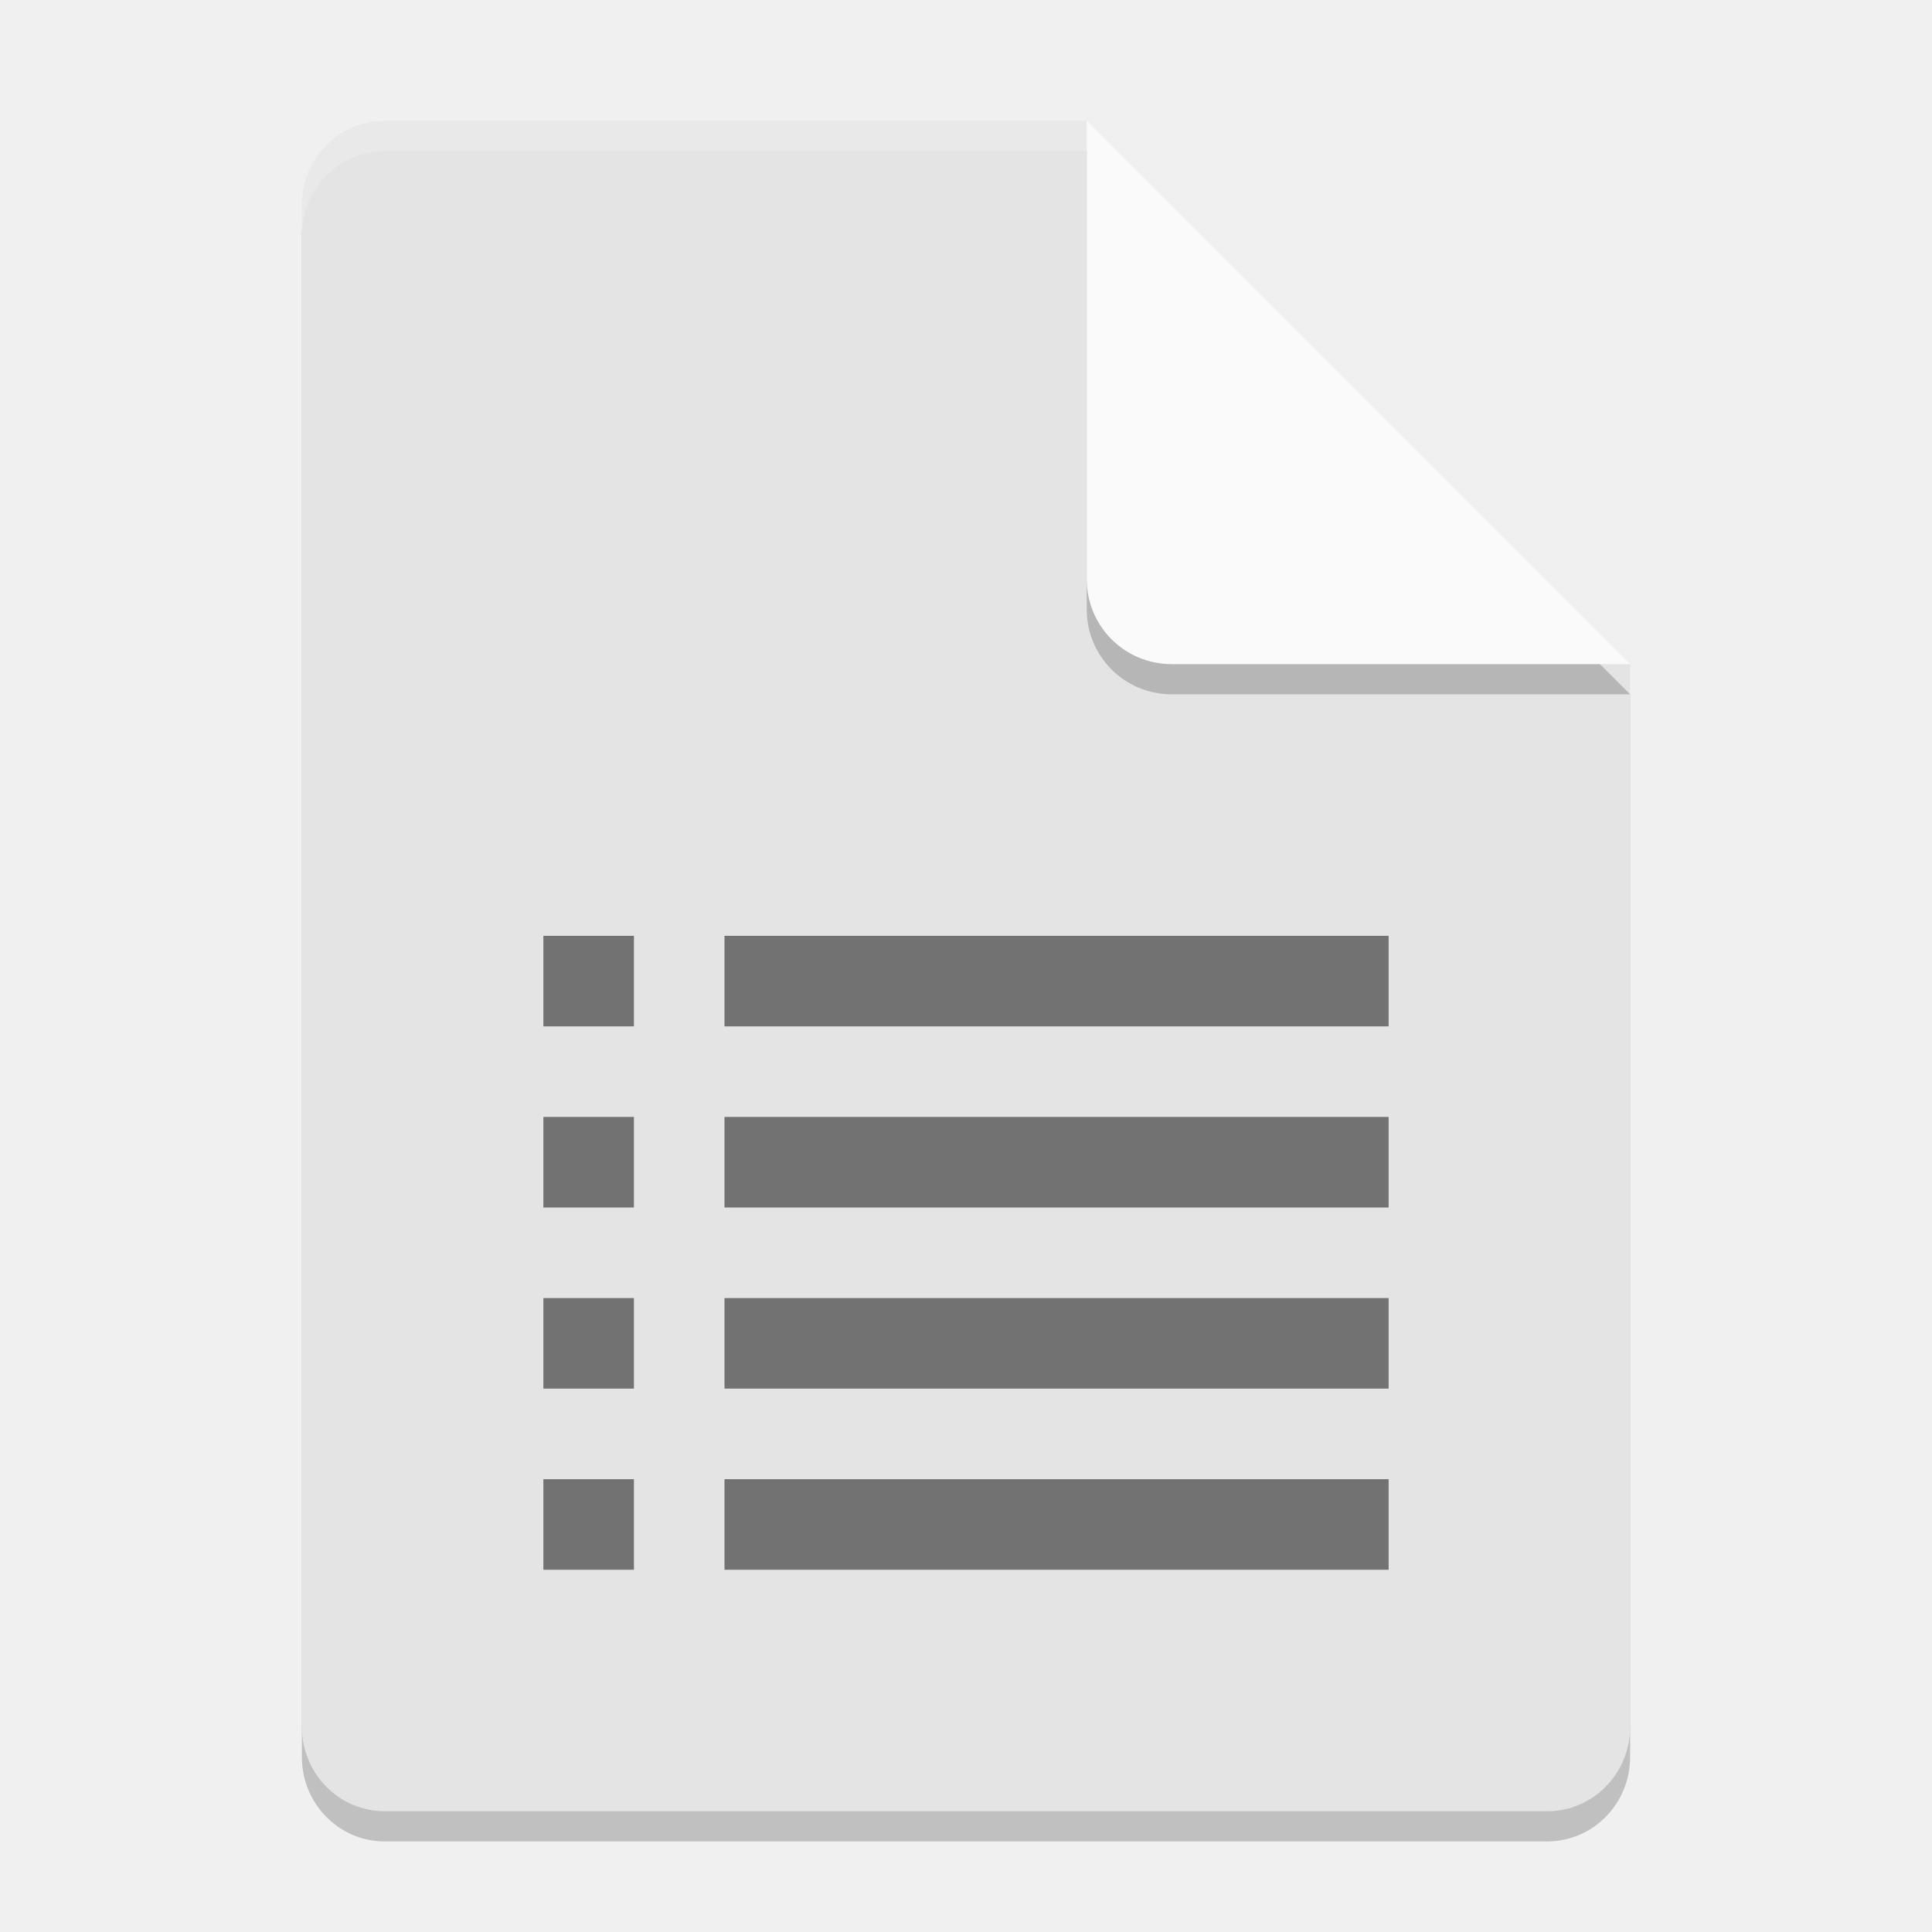
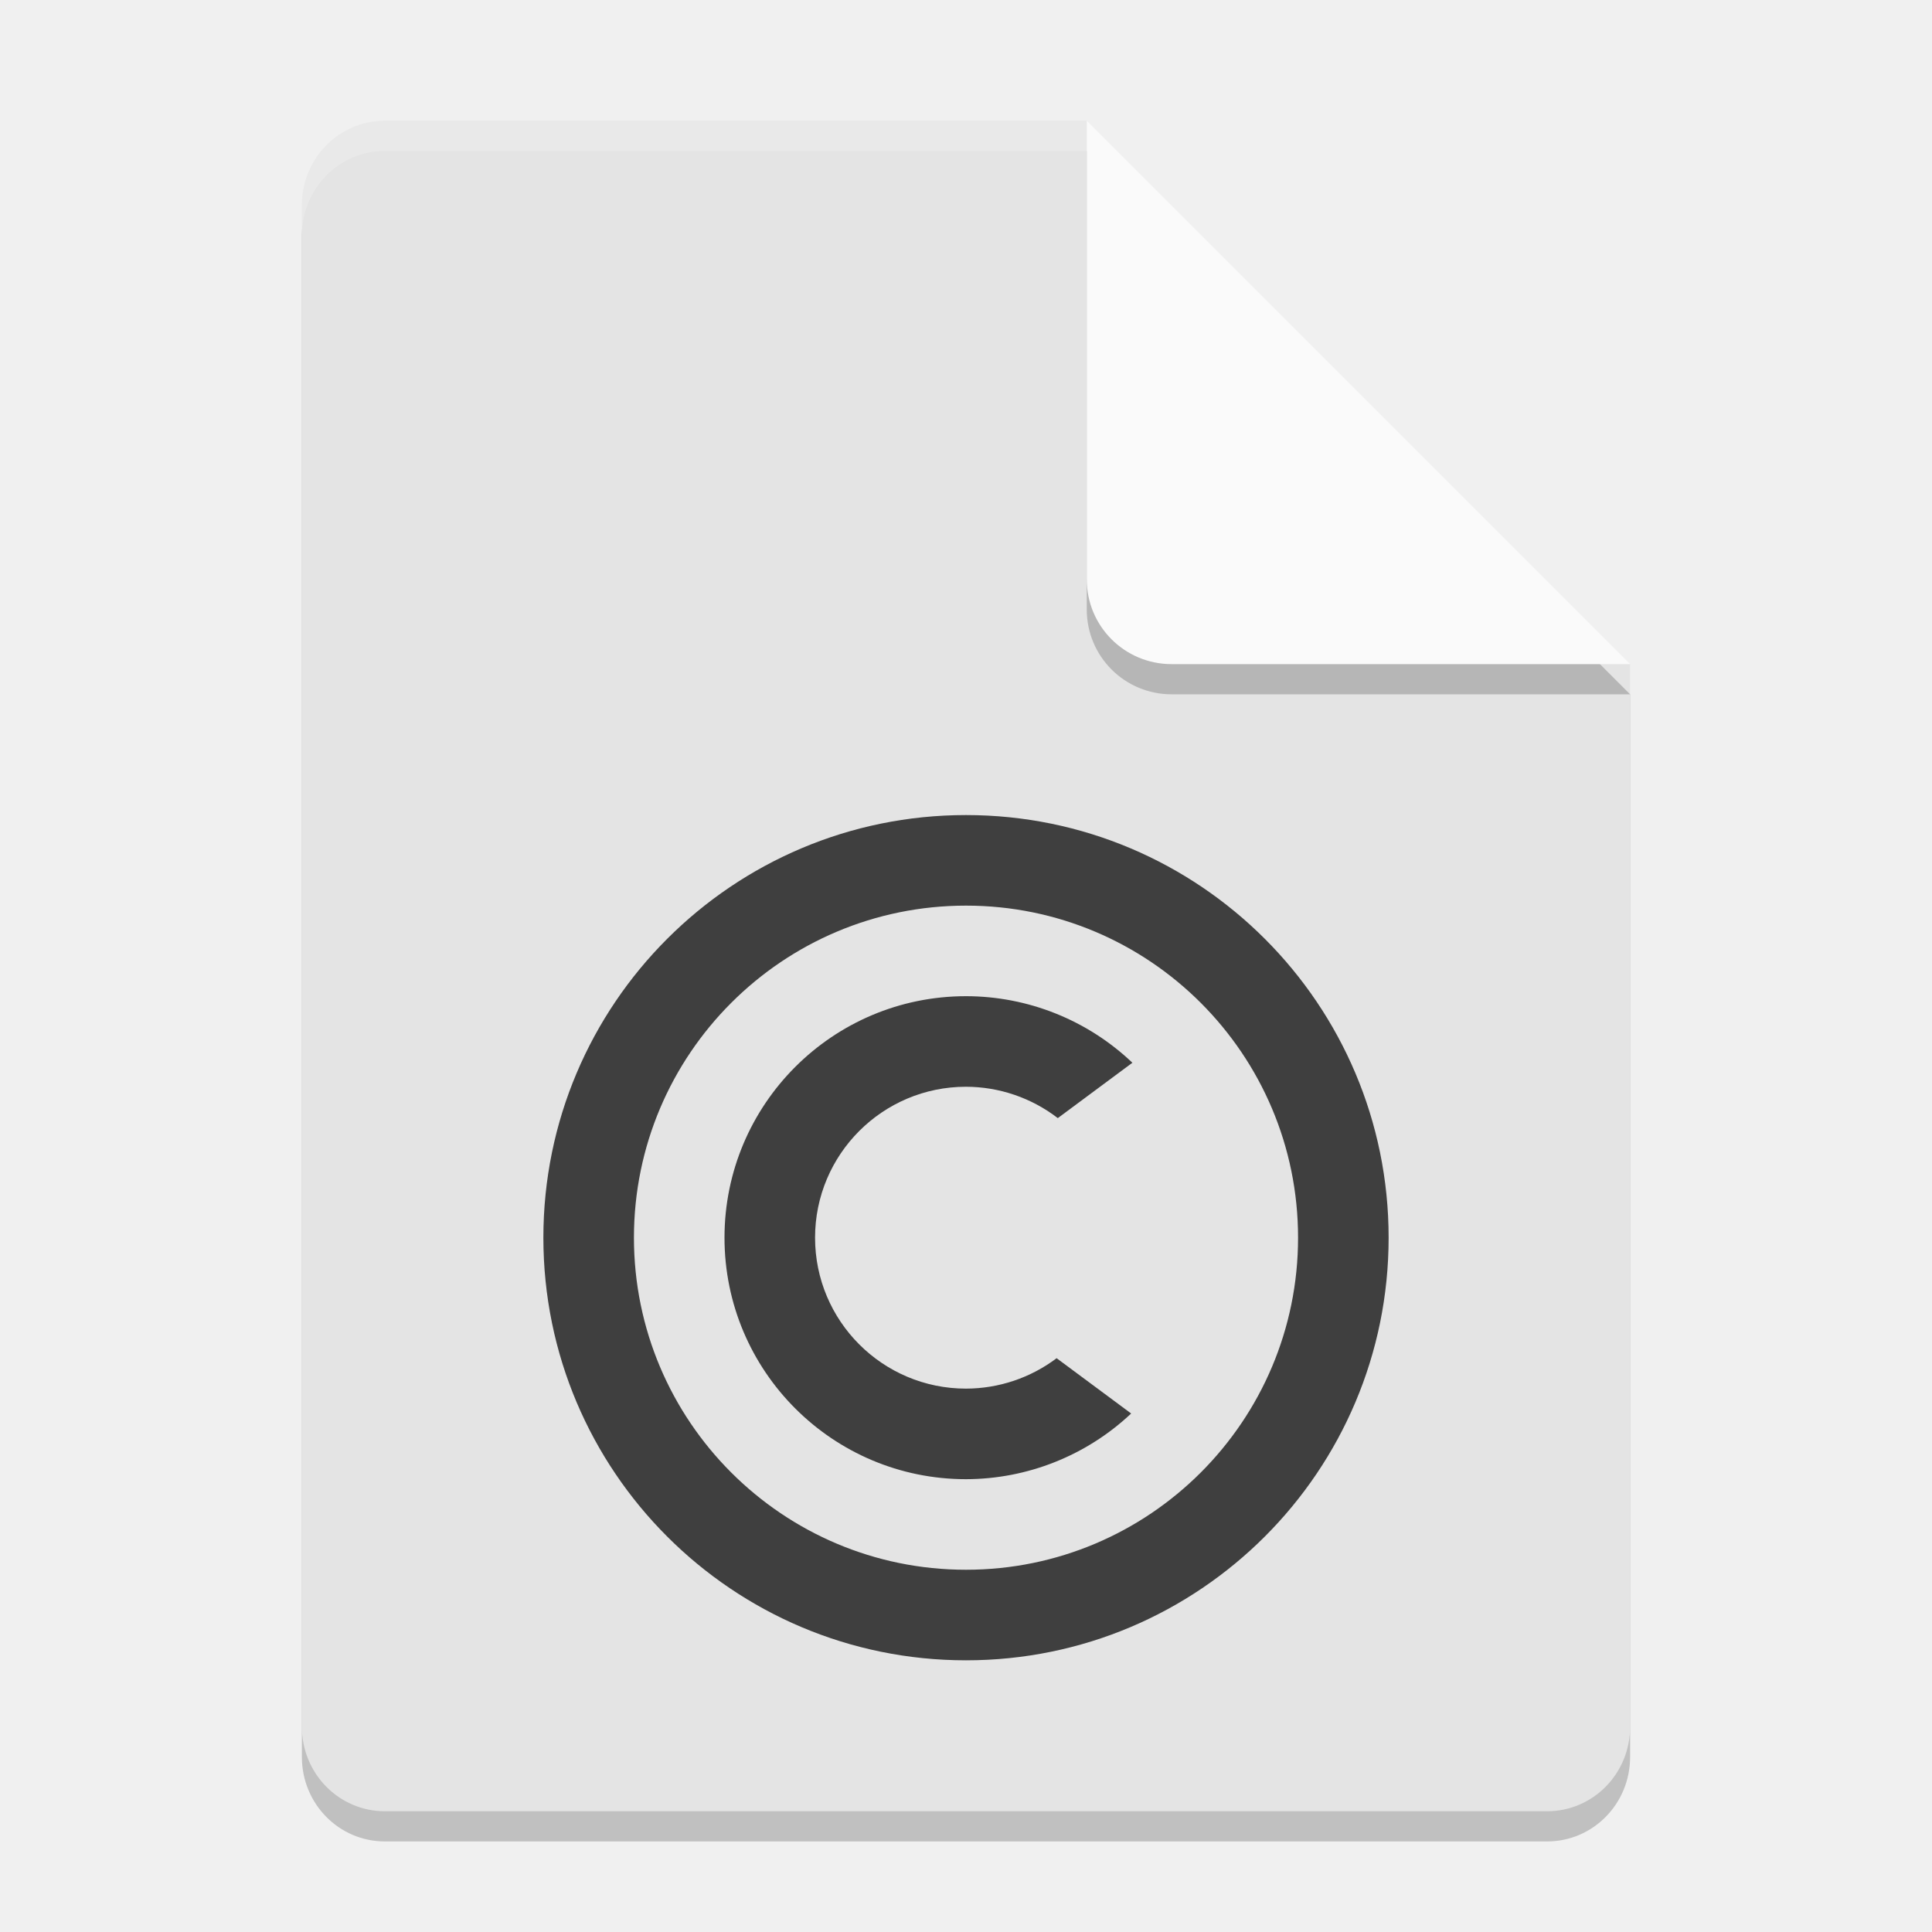
<svg xmlns="http://www.w3.org/2000/svg" width="64" height="64" version="1.1">
  <path style="opacity:0.2" d="M 12.75,5 C 11.226,5 10,6.249 10,7.8 v 50.4 c 0,1.55 1.226,2.8 2.75,2.8 h 38.5 C 52.772,61 54,59.75 54,58.2 V 23 L 40,19 36,5 Z" />
  <path style="fill:#e4e4e4" d="M 12.75,4 C 11.226,4 10,5.249 10,6.8 v 50.4 c 0,1.55 1.226,2.8 2.75,2.8 h 38.5 C 52.772,60 54,58.75 54,57.2 V 22 L 40,18 36,4 Z" />
  <path style="opacity:0.2" d="M 54,23 36,5 V 20.188 C 36,21.747 37.255,23 38.812,23 Z" />
  <path style="fill:#fafafa" d="M 54,22 36,4 V 19.188 C 36,20.747 37.255,22 38.812,22 Z" />
  <path style="opacity:0.2;fill:#ffffff" d="M 12.75 4 C 11.226 4 10 5.25 10 6.801 L 10 7.801 C 10 6.25 11.226 5 12.75 5 L 36 5 L 36 4 L 12.75 4 z" />
-   <path style="opacity:0.5" d="m 18,31 v 3 h 3 v -3 z m 6,0 v 3 h 22 v -3 z m -6,6 v 3 h 3 v -3 z m 6,0 v 3 h 22 v -3 z m -6,6 v 3 h 3 v -3 z m 6,0 v 3 h 22 v -3 z m -6,6 v 3 h 3 v -3 z m 6,0 v 3 h 22 v -3 z" />
+   <path style="fill:#3f3f3f" d="M 32 27 A 14 14 0 0 0 18 41 A 14 14 0 0 0 32 55 A 14 14 0 0 0 46 41 A 14 14 0 0 0 32 27 z M 32 30 A 11 11 0 0 1 43 41 A 11 11 0 0 1 32 52 A 11 11 0 0 1 21 41 A 11 11 0 0 1 32 30 z" />
+   <path style="fill:#3f3f3f" d="M 32 33 A 8 8 0 0 0 24 41 A 8 8 0 0 0 32 49 A 8 8 0 0 0 37.471 46.824 L 35.002 44.992 A 5 5 0 0 1 32 46 A 5 5 0 0 1 27 41 A 5 5 0 0 1 32 36 A 5 5 0 0 1 35.041 37.039 L 37.512 35.205 A 8 8 0 0 0 32 33 z" />
</svg>
